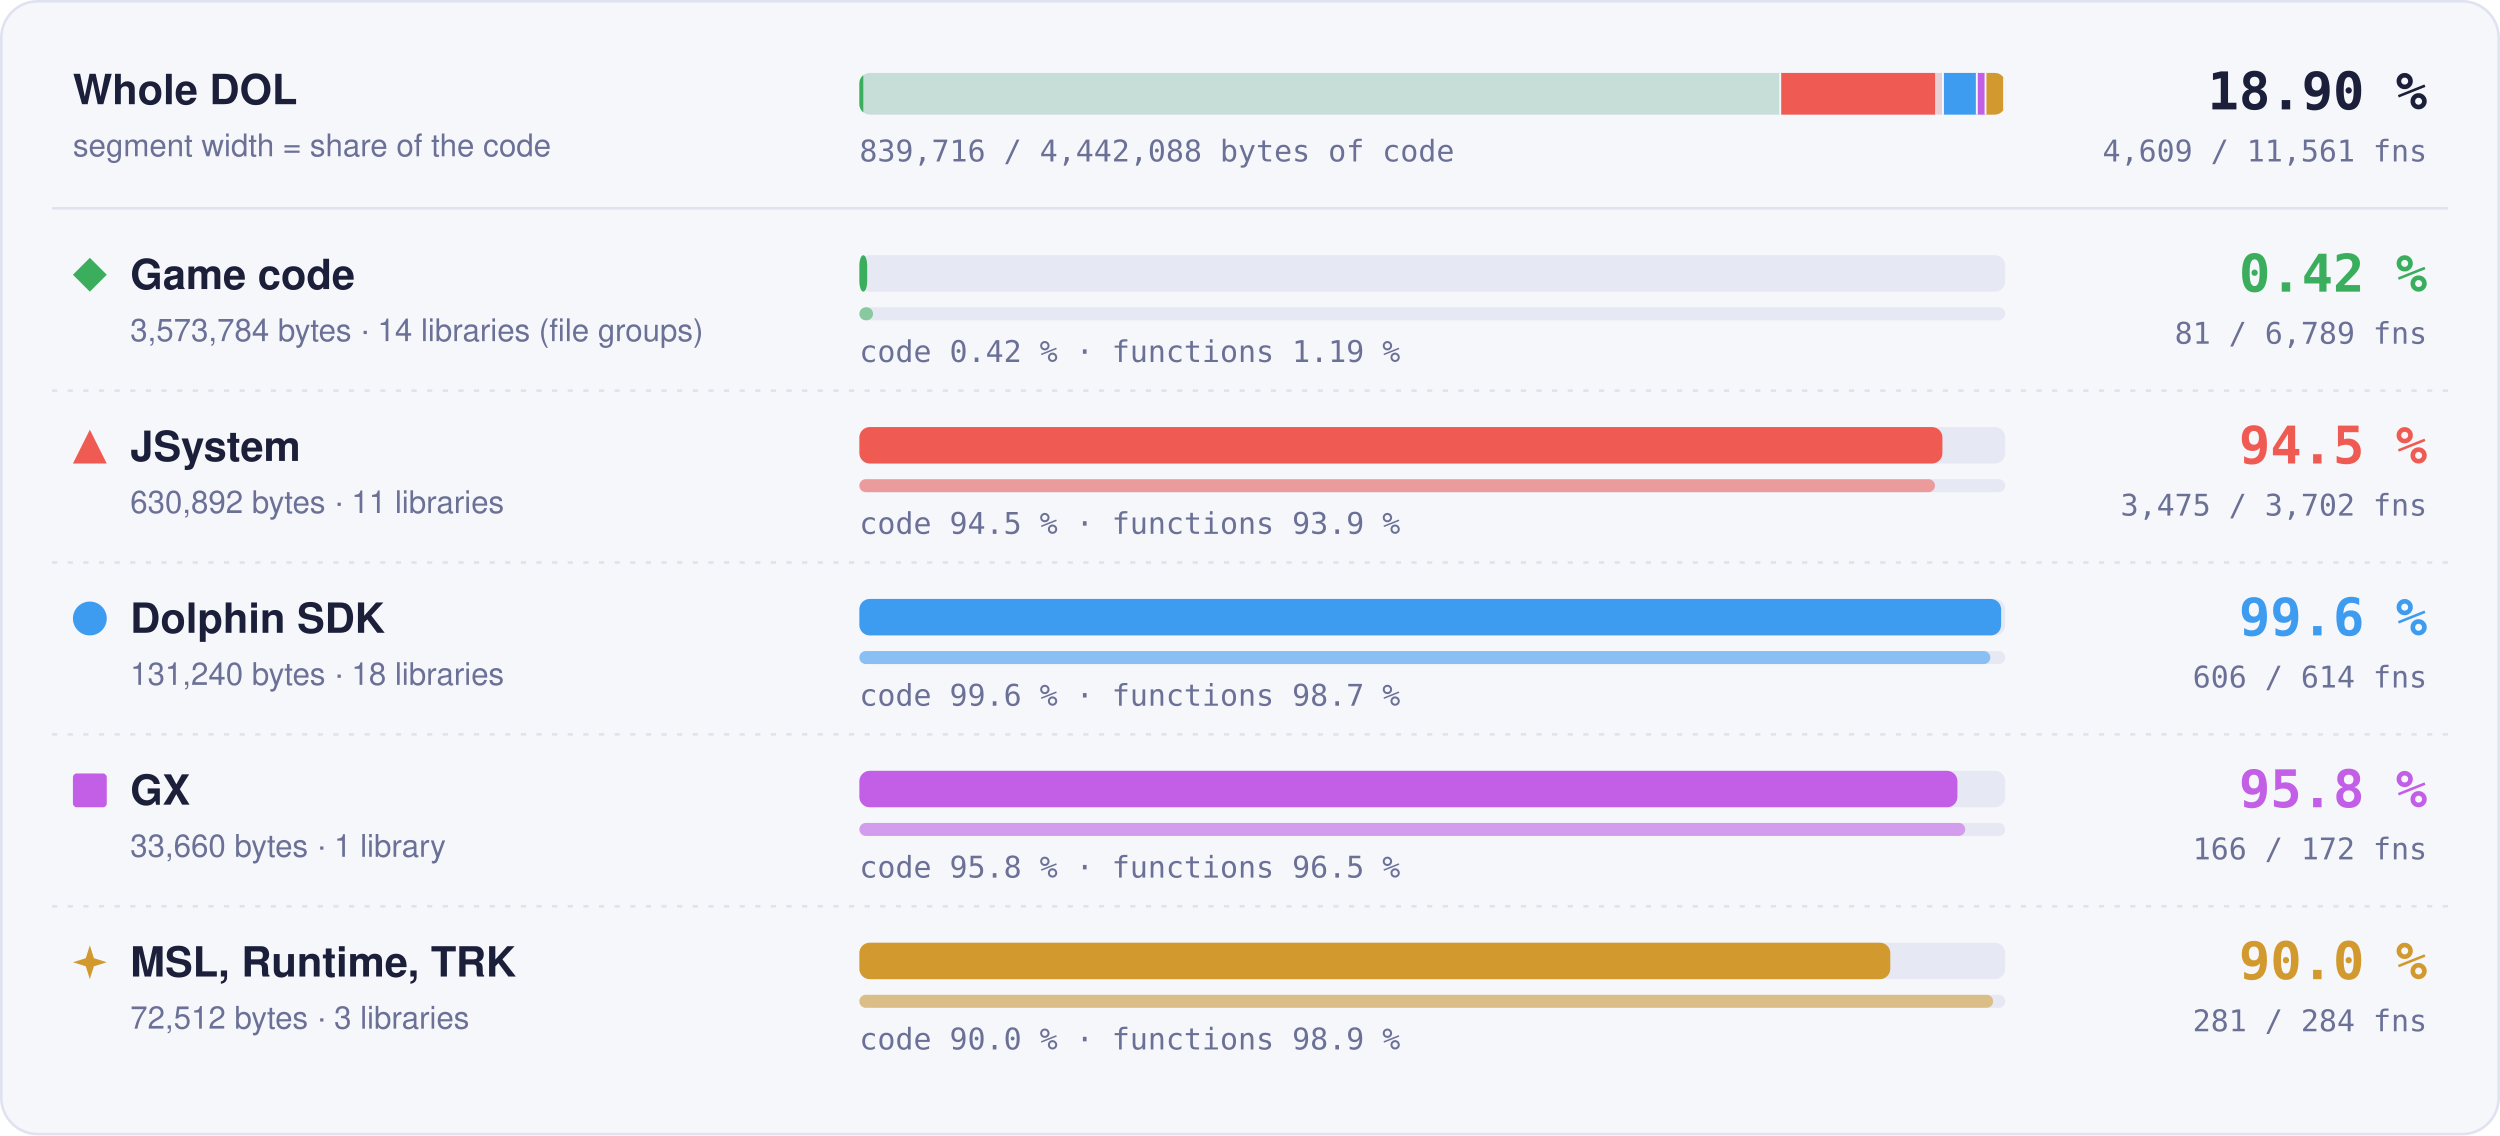
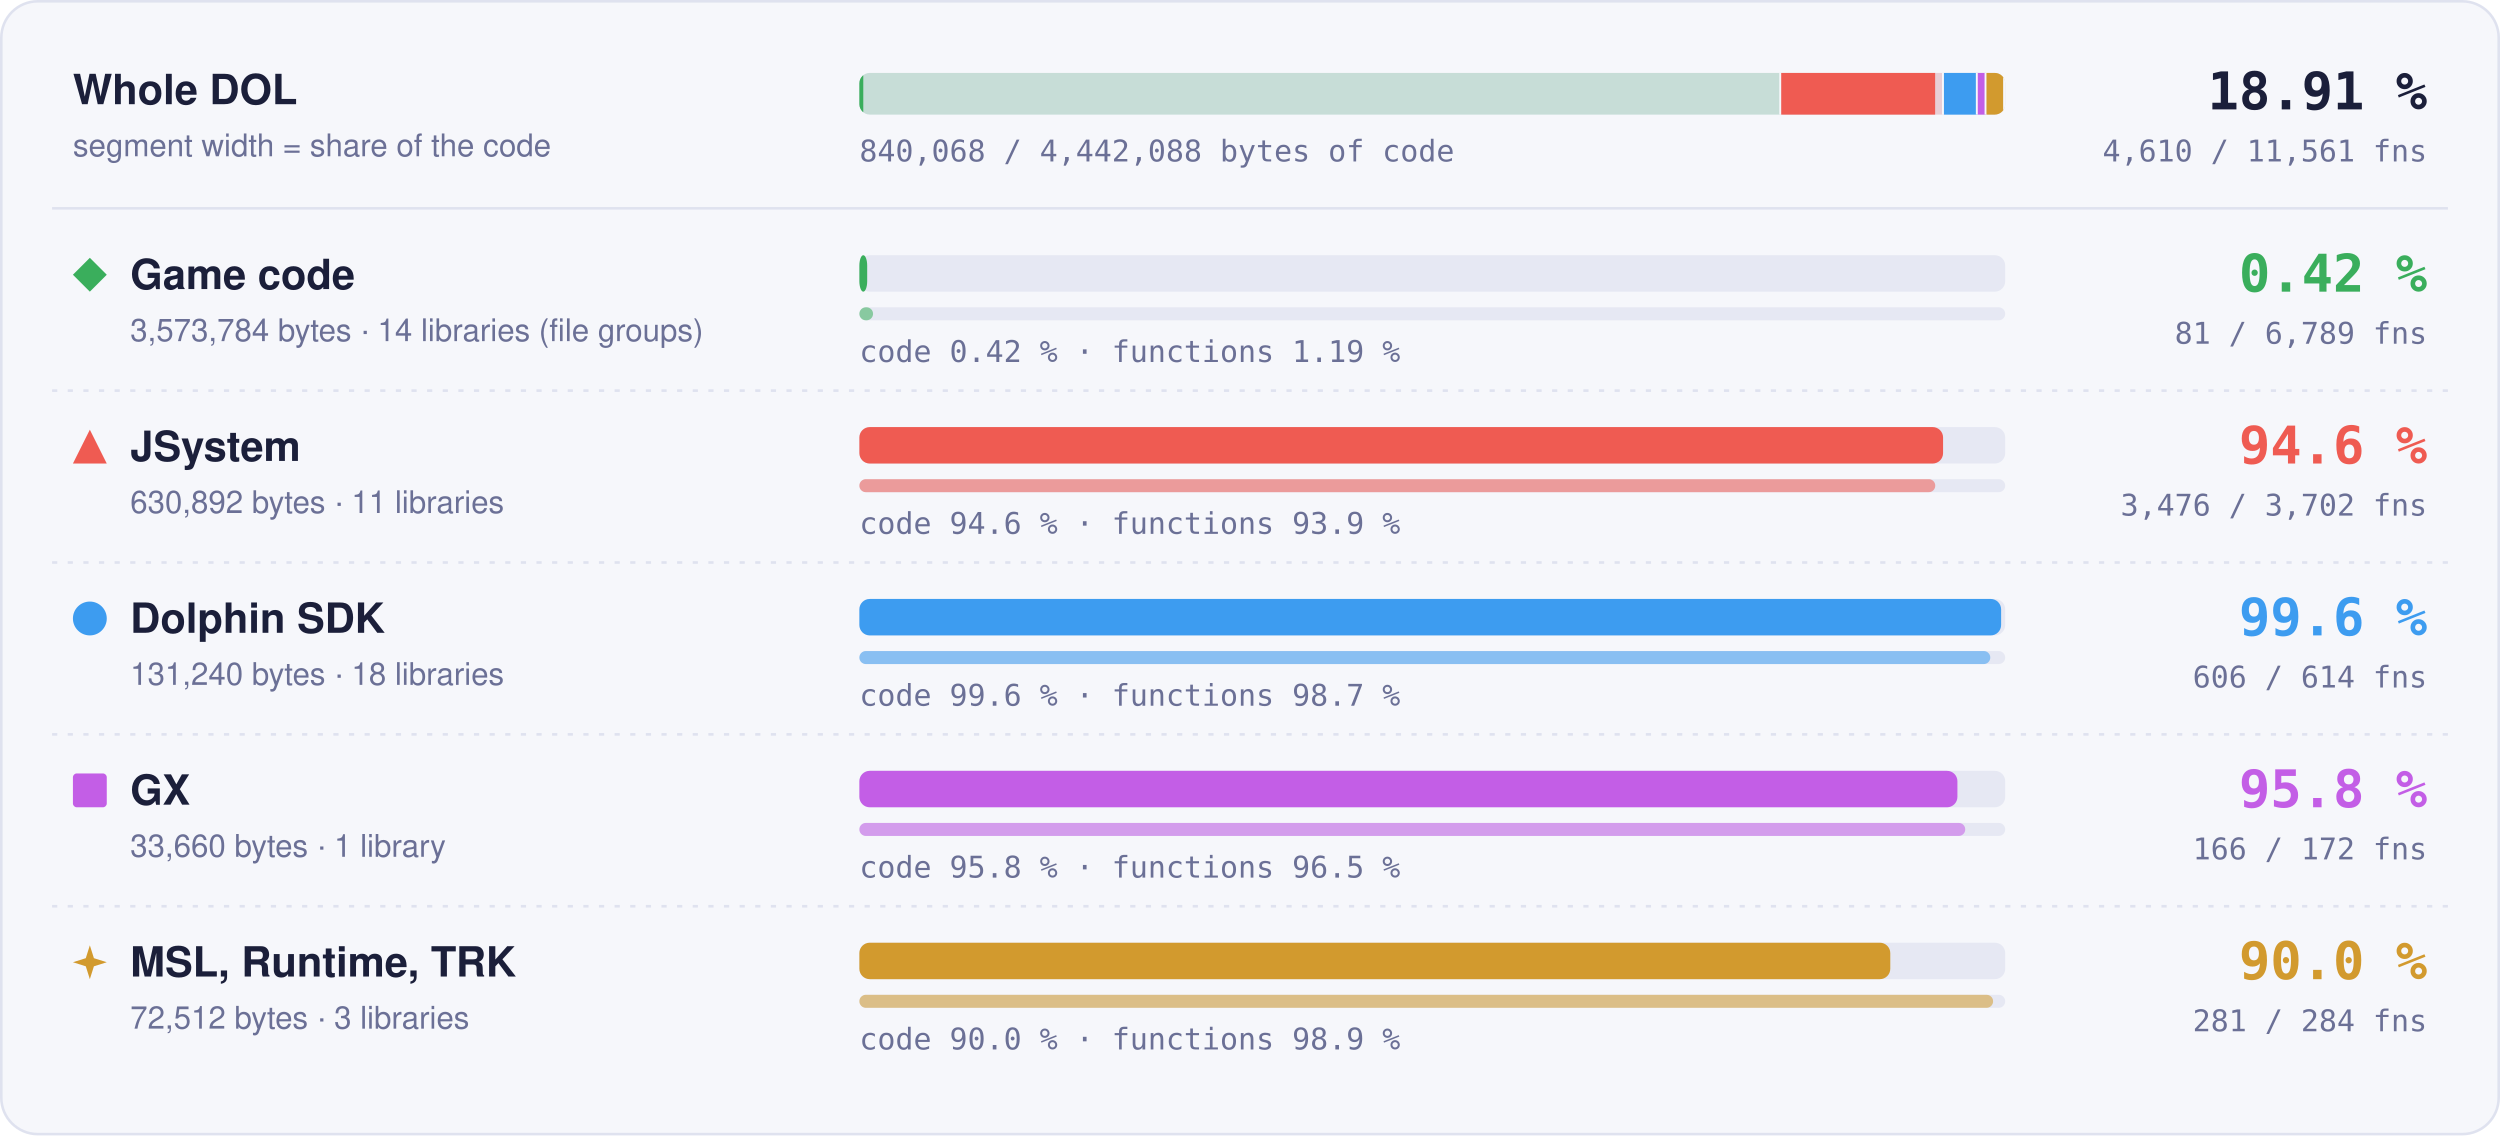
- <svg xmlns="http://www.w3.org/2000/svg" width="960" height="436" viewBox="0 0 960 436" role="img" aria-label="Matched code and functions per region: Game code 0.42 % of code, 81 of 6789 functions; JSystem 94.5 % of code, 3475 of 3702 functions; Dolphin SDK 99.6 % of code, 606 of 614 functions; GX 95.8 % of code, 166 of 172 functions; MSL, Runtime, TRK 90.0 % of code, 281 of 284 functions">
+ <svg xmlns="http://www.w3.org/2000/svg" width="960" height="436" viewBox="0 0 960 436" role="img" aria-label="Matched code and functions per region: Game code 0.42 % of code, 81 of 6789 functions; JSystem 94.6 % of code, 3476 of 3702 functions; Dolphin SDK 99.6 % of code, 606 of 614 functions; GX 95.8 % of code, 166 of 172 functions; MSL, Runtime, TRK 90.0 % of code, 281 of 284 functions">
  <style>text { font-family: -apple-system, BlinkMacSystemFont, 'Segoe UI', Helvetica, Arial, sans-serif; } .mono { font-family: ui-monospace, SFMono-Regular, 'SF Mono', Menlo, Consolas, monospace; } .grow { transform-box: fill-box; transform-origin: 0 50%; animation: grow 1.4s cubic-bezier(.2,.8,.2,1) both; } @keyframes grow { from { transform: scaleX(0); } } @media (prefers-reduced-motion: reduce) { * { animation: none !important; } }</style>
  <rect x="0.5" y="0.5" width="959" height="435" rx="14" fill="#f6f7fb" stroke="#dfe2ef" />
  <text x="28" y="40" font-size="16" font-weight="700" fill="#1b1f3a">Whole DOL</text>
  <text x="28" y="60" font-size="12" fill="#6b7096">segment width = share of the code</text>
  <rect x="330" y="28" width="440" height="16" rx="4" fill="#e6e8f3" />
  <clipPath id="wb">
    <rect x="330" y="28" width="440" height="16" rx="4" />
  </clipPath>
  <g clip-path="url(#wb)">
    <rect x="330.00" y="28" width="353.99" height="16" fill="#3aae5c" fill-opacity="0.18" />
    <rect class="grow" x="330.00" y="28" width="1.50" height="16" fill="#3aae5c" />
    <rect x="683.24" y="28" width="1.5" height="16" fill="#f6f7fb" />
    <rect x="683.99" y="28" width="62.49" height="16" fill="#ef5b52" fill-opacity="0.18" />
-     <rect class="grow" x="683.99" y="28" width="59.07" height="16" fill="#ef5b52" />
+     <rect class="grow" x="683.99" y="28" width="59.10" height="16" fill="#ef5b52" />
    <rect x="745.73" y="28" width="1.5" height="16" fill="#f6f7fb" />
    <rect x="746.48" y="28" width="13.00" height="16" fill="#3d9cf0" fill-opacity="0.18" />
    <rect class="grow" x="746.48" y="28" width="12.95" height="16" fill="#3d9cf0" />
    <rect x="758.73" y="28" width="1.5" height="16" fill="#f6f7fb" />
    <rect x="759.48" y="28" width="3.33" height="16" fill="#c35ee6" fill-opacity="0.18" />
    <rect class="grow" x="759.48" y="28" width="3.20" height="16" fill="#c35ee6" />
    <rect x="762.07" y="28" width="1.5" height="16" fill="#f6f7fb" />
    <rect x="762.82" y="28" width="7.18" height="16" fill="#d29a2e" fill-opacity="0.18" />
    <rect class="grow" x="762.82" y="28" width="6.46" height="16" fill="#d29a2e" />
    <rect x="769.25" y="28" width="1.5" height="16" fill="#f6f7fb" />
  </g>
-   <text x="932" y="42" text-anchor="end" class="mono" font-size="20" font-weight="700" fill="#1b1f3a">18.90 %</text>
-   <text x="932" y="62" text-anchor="end" class="mono" font-size="11.5" fill="#6b7096">4,609 / 11,561 fns</text>
-   <text x="330" y="62" class="mono" font-size="11.5" fill="#6b7096">839,716 / 4,442,088 bytes of code</text>
+   <text x="932" y="42" text-anchor="end" class="mono" font-size="20" font-weight="700" fill="#1b1f3a">18.91 %</text>
+   <text x="932" y="62" text-anchor="end" class="mono" font-size="11.5" fill="#6b7096">4,610 / 11,561 fns</text>
+   <text x="330" y="62" class="mono" font-size="11.5" fill="#6b7096">840,068 / 4,442,088 bytes of code</text>
  <line x1="20" x2="940" y1="80" y2="80" stroke="#dfe2ef" />
  <g fill="#3aae5c">
    <path d="M34.5 99L41 105.5L34.5 112L28 105.5Z" />
  </g>
  <text x="50" y="111" font-size="16" font-weight="700" fill="#1b1f3a">Game code</text>
  <text x="50" y="131" font-size="12" fill="#6b7096">3,573,784 bytes · 14 libraries (file groups)</text>
  <rect x="330" y="98" width="440" height="14" rx="4" fill="#e6e8f3" />
  <rect class="grow" style="animation-delay:0.0s" x="330" y="98" width="3.00" height="14" rx="4" fill="#3aae5c" />
  <rect x="330" y="118" width="440" height="5" rx="2.5" fill="#e6e8f3" />
  <rect class="grow" style="animation-delay:0.2s" x="330" y="118" width="5.25" height="5" rx="2.5" fill="#3aae5c" fill-opacity="0.55" />
  <text x="330" y="139" class="mono" font-size="11.5" fill="#6b7096">code 0.42 % · functions 1.19 %</text>
  <text x="932" y="112" text-anchor="end" class="mono" font-size="20" font-weight="700" fill="#3aae5c">0.42 %</text>
  <text x="932" y="132" text-anchor="end" class="mono" font-size="11.5" fill="#6b7096">81 / 6,789 fns</text>
  <line x1="20" x2="940" y1="150" y2="150" stroke="#dfe2ef" stroke-dasharray="2 4" />
  <g fill="#ef5b52">
    <path d="M34.5 165L41 178L28 178Z" />
  </g>
  <text x="50" y="177" font-size="16" font-weight="700" fill="#1b1f3a">JSystem</text>
  <text x="50" y="197" font-size="12" fill="#6b7096">630,892 bytes · 11 libraries</text>
  <rect x="330" y="164" width="440" height="14" rx="4" fill="#e6e8f3" />
-   <rect class="grow" style="animation-delay:0.1s" x="330" y="164" width="415.89" height="14" rx="4" fill="#ef5b52" />
+   <rect class="grow" style="animation-delay:0.1s" x="330" y="164" width="416.14" height="14" rx="4" fill="#ef5b52" />
  <rect x="330" y="184" width="440" height="5" rx="2.5" fill="#e6e8f3" />
-   <rect class="grow" style="animation-delay:0.3s" x="330" y="184" width="413.02" height="5" rx="2.5" fill="#ef5b52" fill-opacity="0.55" />
-   <text x="330" y="205" class="mono" font-size="11.5" fill="#6b7096">code 94.5 % · functions 93.9 %</text>
-   <text x="932" y="178" text-anchor="end" class="mono" font-size="20" font-weight="700" fill="#ef5b52">94.5 %</text>
-   <text x="932" y="198" text-anchor="end" class="mono" font-size="11.5" fill="#6b7096">3,475 / 3,702 fns</text>
+   <rect class="grow" style="animation-delay:0.3s" x="330" y="184" width="413.14" height="5" rx="2.5" fill="#ef5b52" fill-opacity="0.55" />
+   <text x="330" y="205" class="mono" font-size="11.5" fill="#6b7096">code 94.6 % · functions 93.9 %</text>
+   <text x="932" y="178" text-anchor="end" class="mono" font-size="20" font-weight="700" fill="#ef5b52">94.6 %</text>
+   <text x="932" y="198" text-anchor="end" class="mono" font-size="11.5" fill="#6b7096">3,476 / 3,702 fns</text>
  <line x1="20" x2="940" y1="216" y2="216" stroke="#dfe2ef" stroke-dasharray="2 4" />
  <g fill="#3d9cf0">
    <circle cx="34.5" cy="237.5" r="6.5" />
  </g>
  <text x="50" y="243" font-size="16" font-weight="700" fill="#1b1f3a">Dolphin SDK</text>
  <text x="50" y="263" font-size="12" fill="#6b7096">131,240 bytes · 18 libraries</text>
  <rect x="330" y="230" width="440" height="14" rx="4" fill="#e6e8f3" />
  <rect class="grow" style="animation-delay:0.2s" x="330" y="230" width="438.43" height="14" rx="4" fill="#3d9cf0" />
  <rect x="330" y="250" width="440" height="5" rx="2.5" fill="#e6e8f3" />
  <rect class="grow" style="animation-delay:0.4s" x="330" y="250" width="434.27" height="5" rx="2.5" fill="#3d9cf0" fill-opacity="0.55" />
  <text x="330" y="271" class="mono" font-size="11.5" fill="#6b7096">code 99.6 % · functions 98.7 %</text>
  <text x="932" y="244" text-anchor="end" class="mono" font-size="20" font-weight="700" fill="#3d9cf0">99.6 %</text>
  <text x="932" y="264" text-anchor="end" class="mono" font-size="11.5" fill="#6b7096">606 / 614 fns</text>
  <line x1="20" x2="940" y1="282" y2="282" stroke="#dfe2ef" stroke-dasharray="2 4" />
  <g fill="#c35ee6">
    <rect x="28" y="297" width="13" height="13" rx="1.5" />
  </g>
  <text x="50" y="309" font-size="16" font-weight="700" fill="#1b1f3a">GX</text>
  <text x="50" y="329" font-size="12" fill="#6b7096">33,660 bytes · 1 library</text>
  <rect x="330" y="296" width="440" height="14" rx="4" fill="#e6e8f3" />
  <rect class="grow" style="animation-delay:0.3s" x="330" y="296" width="421.65" height="14" rx="4" fill="#c35ee6" />
  <rect x="330" y="316" width="440" height="5" rx="2.5" fill="#e6e8f3" />
  <rect class="grow" style="animation-delay:0.5s" x="330" y="316" width="424.65" height="5" rx="2.5" fill="#c35ee6" fill-opacity="0.55" />
  <text x="330" y="337" class="mono" font-size="11.5" fill="#6b7096">code 95.8 % · functions 96.5 %</text>
  <text x="932" y="310" text-anchor="end" class="mono" font-size="20" font-weight="700" fill="#c35ee6">95.8 %</text>
  <text x="932" y="330" text-anchor="end" class="mono" font-size="11.5" fill="#6b7096">166 / 172 fns</text>
  <line x1="20" x2="940" y1="348" y2="348" stroke="#dfe2ef" stroke-dasharray="2 4" />
  <g fill="#d29a2e">
    <path d="M34.5 363L36.06 367.94L41 369.5L36.06 371.06L34.5 376L32.94 371.06L28 369.5L32.94 367.94Z" />
  </g>
  <text x="50" y="375" font-size="16" font-weight="700" fill="#1b1f3a">MSL, Runtime, TRK</text>
  <text x="50" y="395" font-size="12" fill="#6b7096">72,512 bytes · 3 libraries</text>
  <rect x="330" y="362" width="440" height="14" rx="4" fill="#e6e8f3" />
  <rect class="grow" style="animation-delay:0.4s" x="330" y="362" width="395.87" height="14" rx="4" fill="#d29a2e" />
  <rect x="330" y="382" width="440" height="5" rx="2.5" fill="#e6e8f3" />
  <rect class="grow" style="animation-delay:0.6s" x="330" y="382" width="435.35" height="5" rx="2.5" fill="#d29a2e" fill-opacity="0.55" />
  <text x="330" y="403" class="mono" font-size="11.5" fill="#6b7096">code 90.0 % · functions 98.9 %</text>
  <text x="932" y="376" text-anchor="end" class="mono" font-size="20" font-weight="700" fill="#d29a2e">90.0 %</text>
  <text x="932" y="396" text-anchor="end" class="mono" font-size="11.5" fill="#6b7096">281 / 284 fns</text>
</svg>
